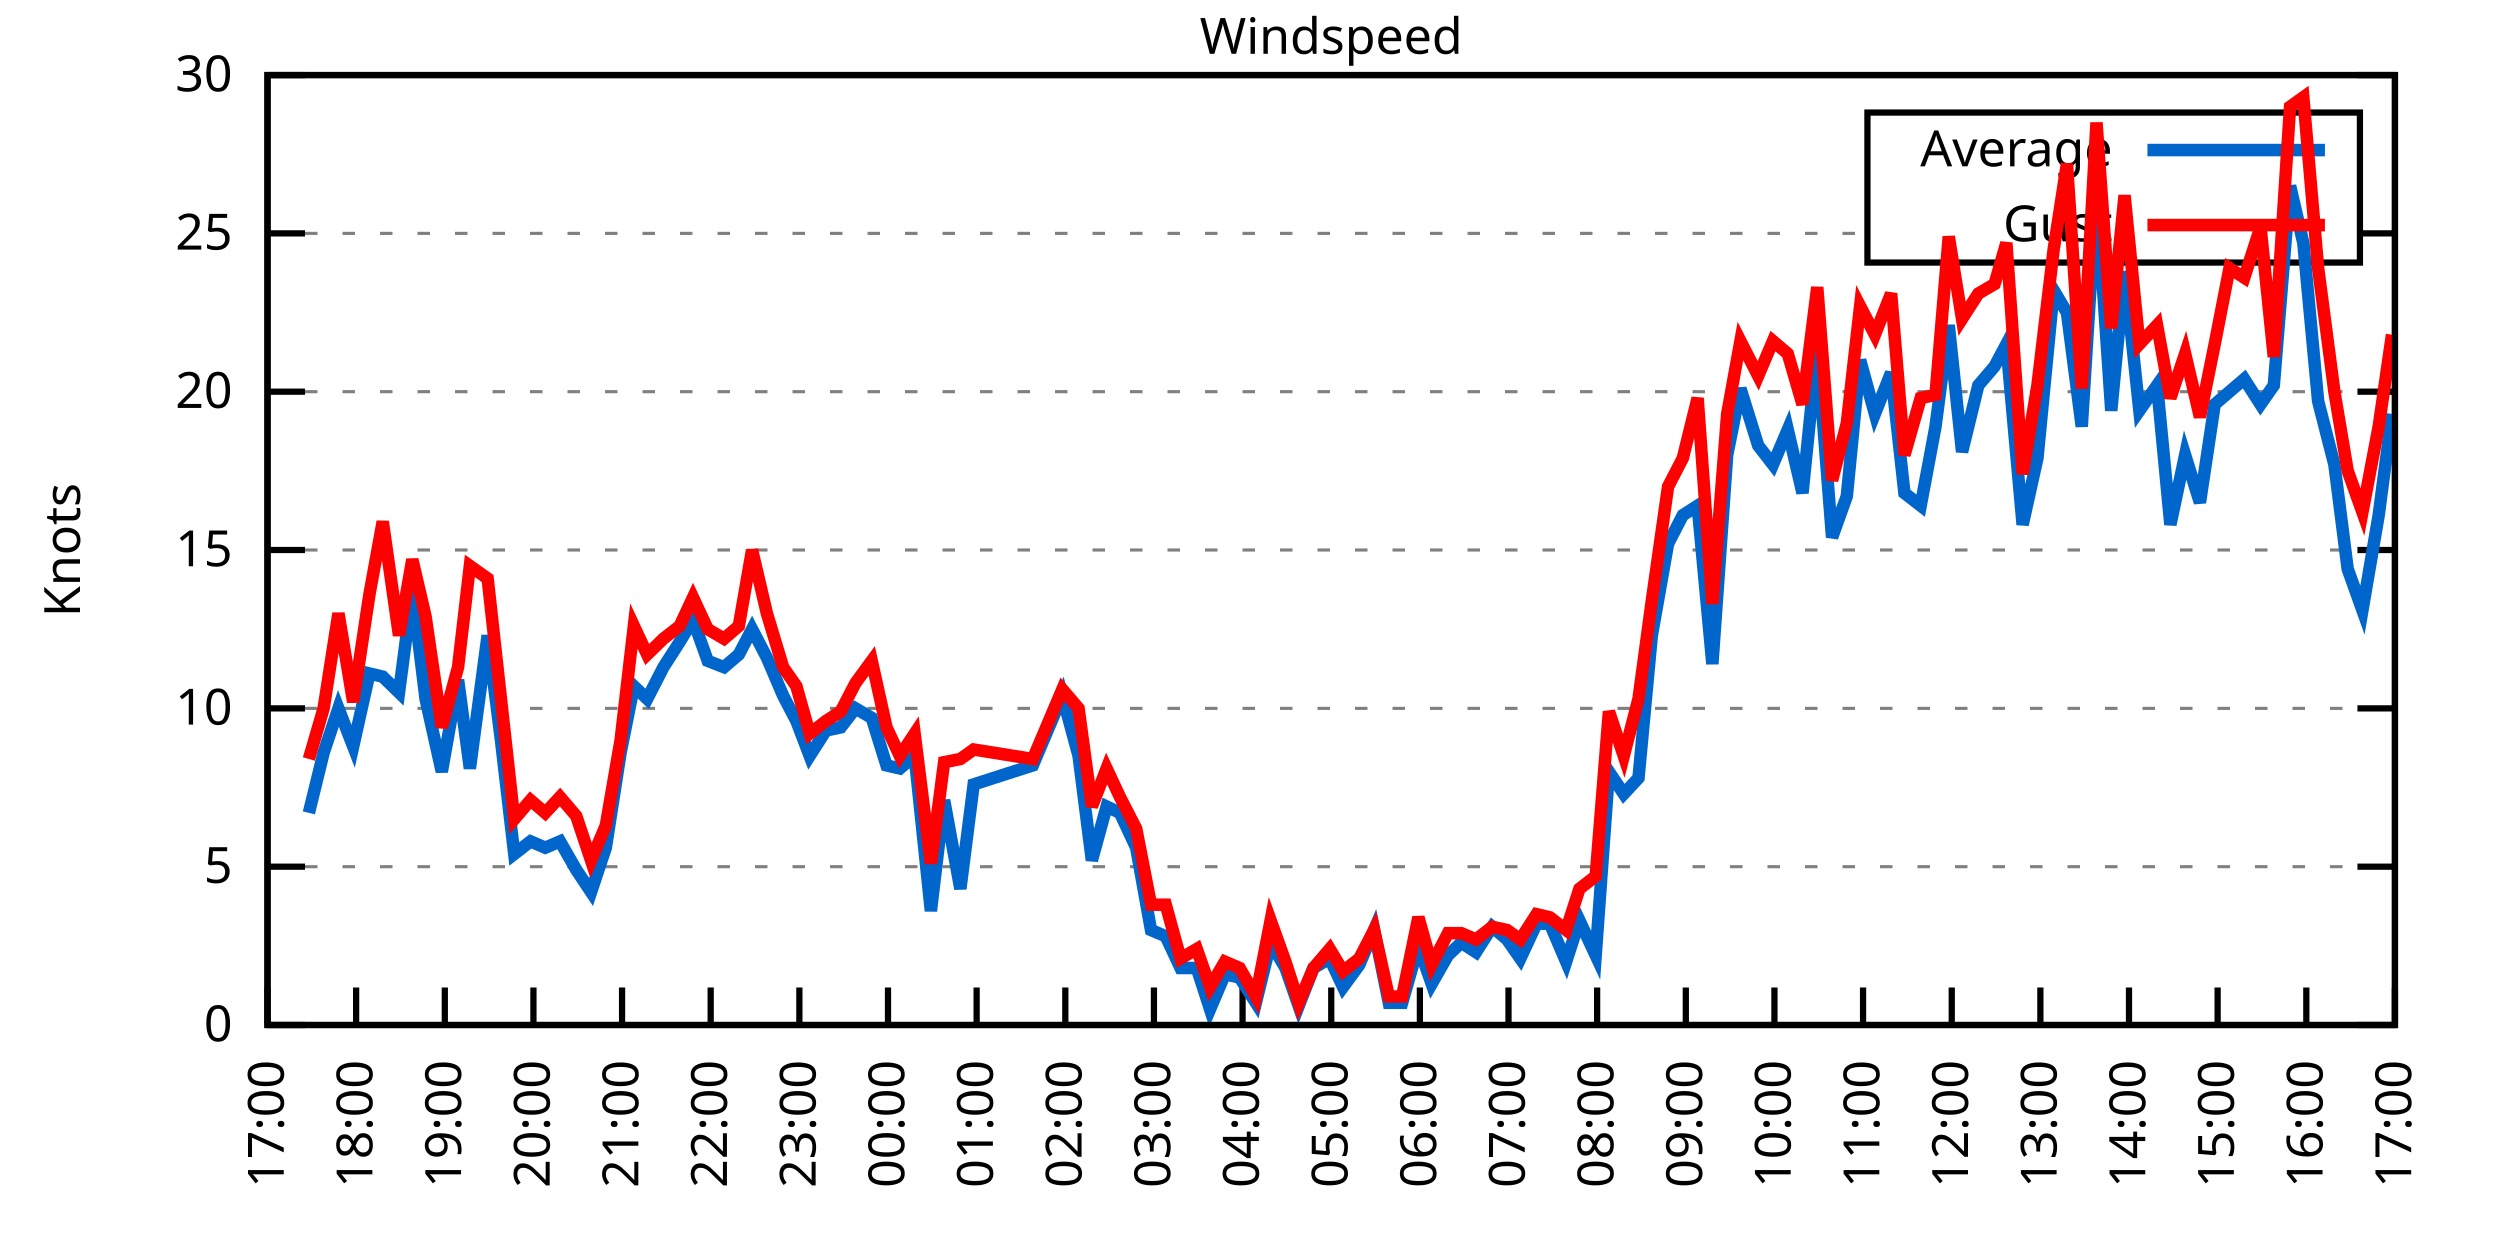
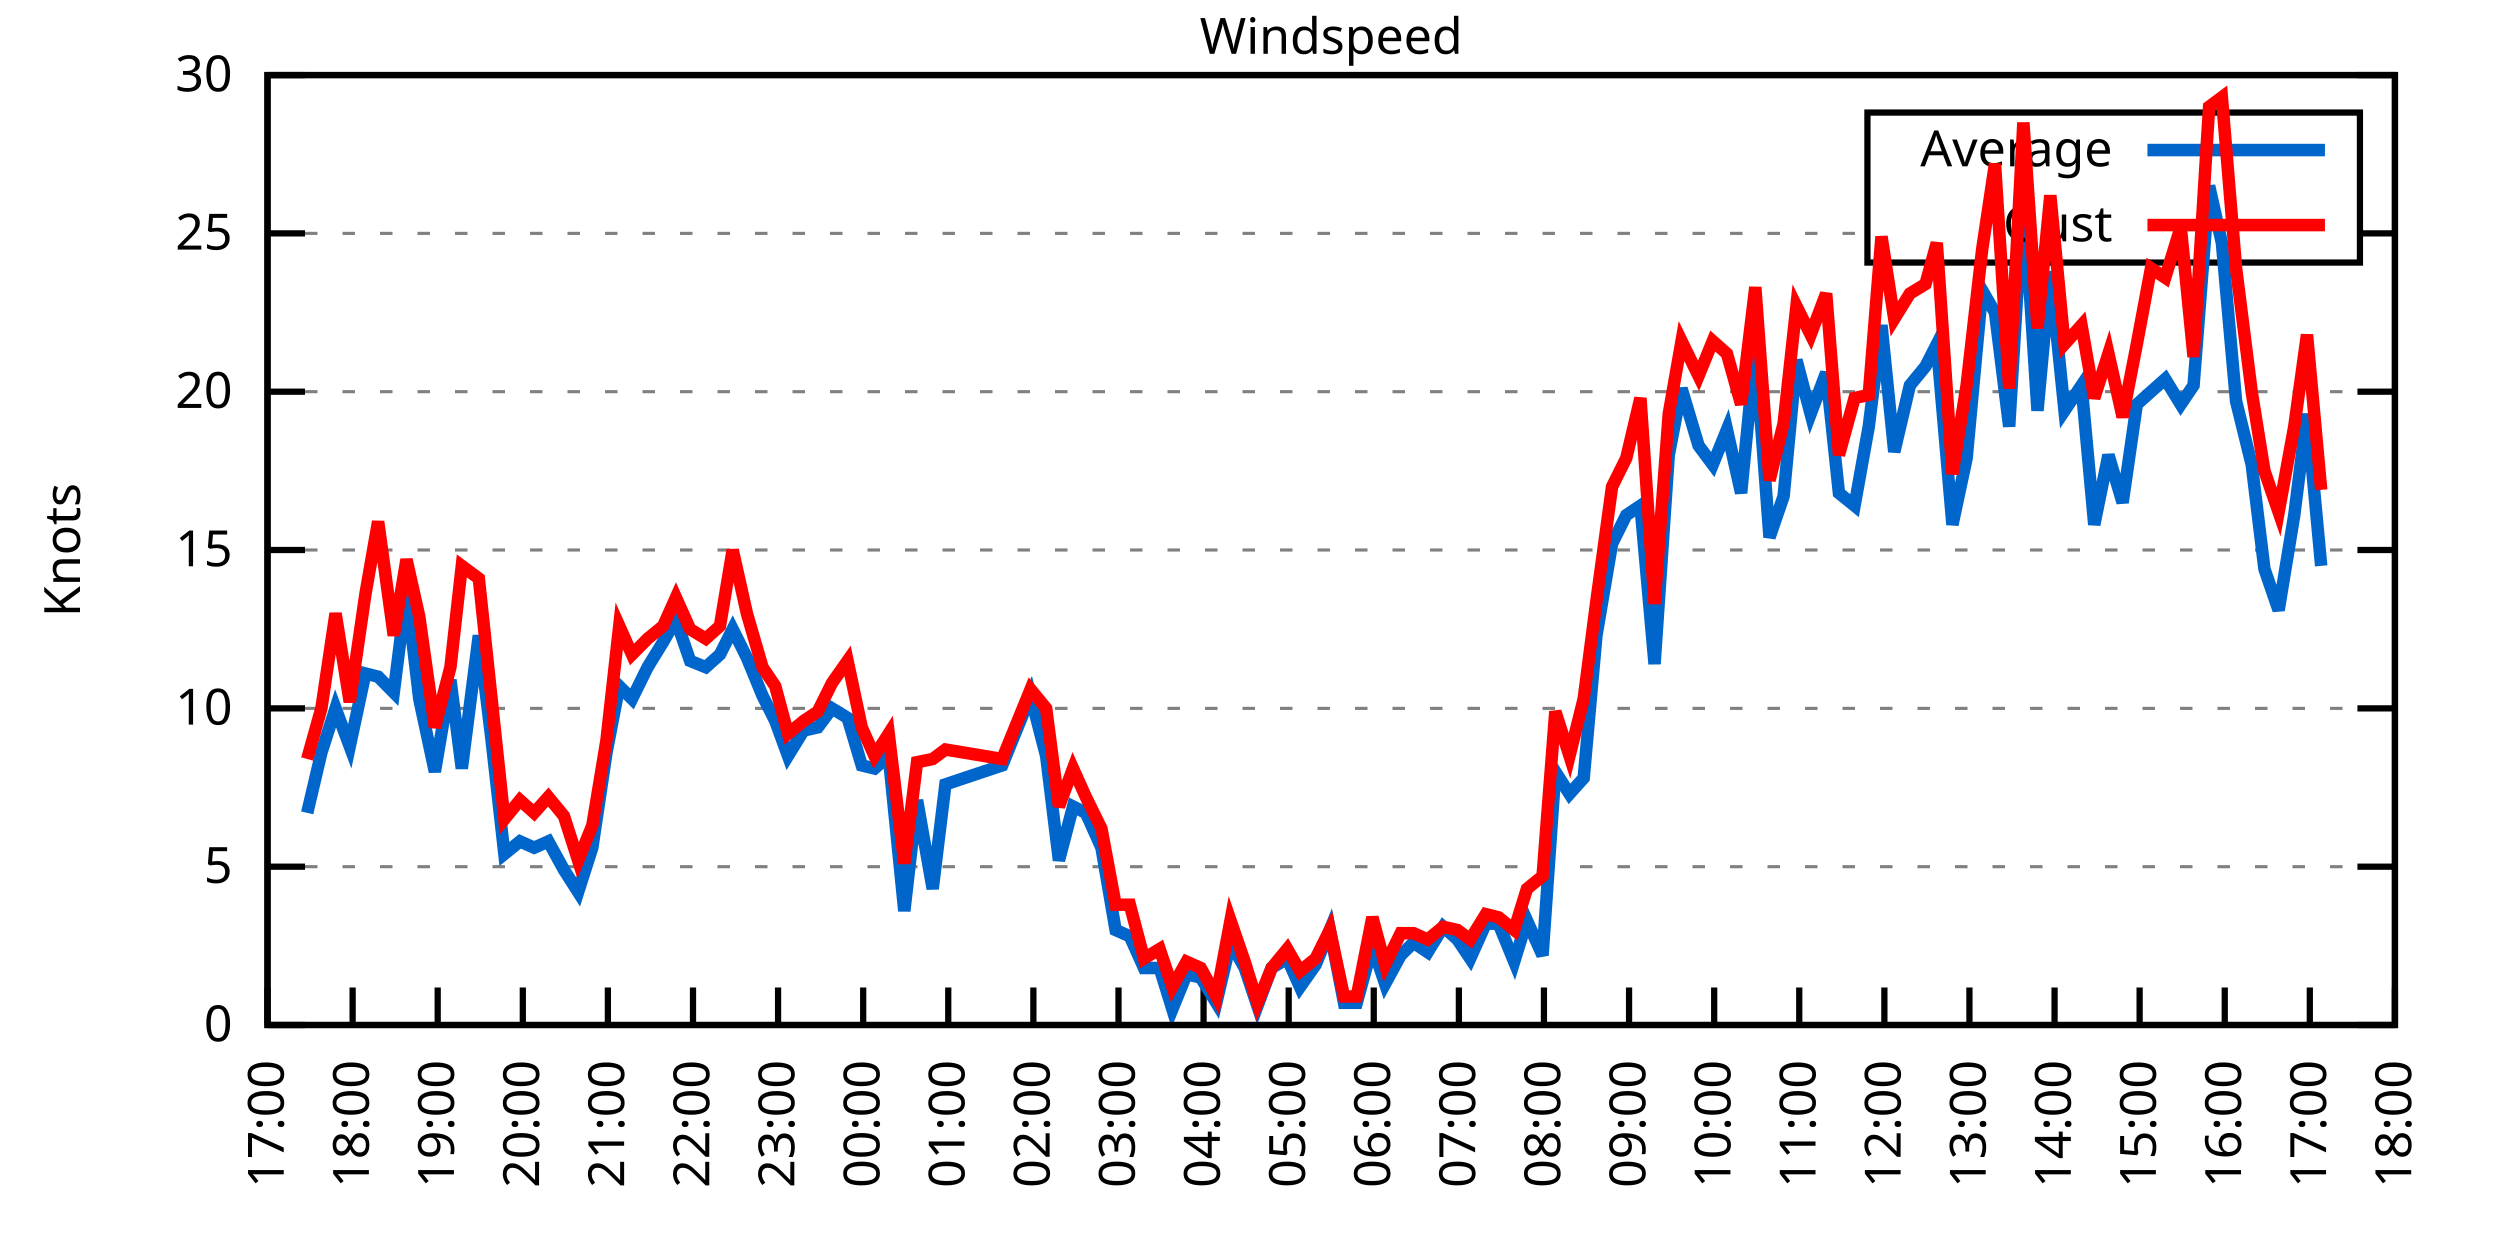
<svg xmlns="http://www.w3.org/2000/svg" xmlns:xlink="http://www.w3.org/1999/xlink" width="400" height="200" viewBox="0 0 400 200">
  <g id="gnuplot_canvas">
    <rect x="0" y="0" width="400" height="200" fill="none" />
    <defs>
      <circle id="gpDot" r="0.5" stroke-width="0.5" stroke="currentColor" />
      <path id="gpPt0" stroke-width="0.333" stroke="currentColor" d="M-1,0 h2 M0,-1 v2" />
      <path id="gpPt1" stroke-width="0.333" stroke="currentColor" d="M-1,-1 L1,1 M1,-1 L-1,1" />
      <path id="gpPt2" stroke-width="0.333" stroke="currentColor" d="M-1,0 L1,0 M0,-1 L0,1 M-1,-1 L1,1 M-1,1 L1,-1" />
      <rect id="gpPt3" stroke-width="0.333" stroke="currentColor" x="-1" y="-1" width="2" height="2" />
      <rect id="gpPt4" stroke-width="0.333" stroke="currentColor" fill="currentColor" x="-1" y="-1" width="2" height="2" />
      <circle id="gpPt5" stroke-width="0.333" stroke="currentColor" cx="0" cy="0" r="1" />
      <use xlink:href="#gpPt5" id="gpPt6" fill="currentColor" stroke="none" />
      <path id="gpPt7" stroke-width="0.333" stroke="currentColor" d="M0,-1.33 L-1.33,0.67 L1.33,0.67 z" />
      <use xlink:href="#gpPt7" id="gpPt8" fill="currentColor" stroke="none" />
      <use xlink:href="#gpPt7" id="gpPt9" stroke="currentColor" transform="rotate(180)" />
      <use xlink:href="#gpPt9" id="gpPt10" fill="currentColor" stroke="none" />
      <use xlink:href="#gpPt3" id="gpPt11" stroke="currentColor" transform="rotate(45)" />
      <use xlink:href="#gpPt11" id="gpPt12" fill="currentColor" stroke="none" />
      <path id="gpPt13" stroke-width="0.333" stroke="currentColor" d="M0,1.330 L1.265,0.411 L0.782,-1.067 L-0.782,-1.076 L-1.265,0.411 z" />
      <use xlink:href="#gpPt13" id="gpPt14" fill="currentColor" stroke="none" />
      <filter id="textbox" filterUnits="objectBoundingBox" x="0" y="0" height="1" width="1">
        <feFlood flood-color="white" flood-opacity="1" result="bgnd" />
        <feComposite in="SourceGraphic" in2="bgnd" operator="atop" />
      </filter>
      <filter id="greybox" filterUnits="objectBoundingBox" x="0" y="0" height="1" width="1">
        <feFlood flood-color="lightgrey" flood-opacity="1" result="grey" />
        <feComposite in="SourceGraphic" in2="grey" operator="atop" />
      </filter>
    </defs>
    <g fill="none" color="white" stroke="currentColor" stroke-width="1.00" stroke-linecap="butt" stroke-linejoin="miter">
</g>
    <g fill="none" color="black" stroke="currentColor" stroke-width="1.00" stroke-linecap="butt" stroke-linejoin="miter">
      <g stroke="none" shape-rendering="crispEdges">
        <polygon fill="rgb(255, 255, 255)" points="42.80,164.00 383.18,164.00 383.18,12.02 42.80,12.02 " />
      </g>
    </g>
    <g fill="none" color="black" stroke="currentColor" stroke-width="1.00" stroke-linecap="butt" stroke-linejoin="miter">
</g>
    <g fill="none" color="black" stroke="black" stroke-width="0.50" stroke-linecap="butt" stroke-linejoin="miter">
</g>
    <g fill="none" color="gray" stroke="currentColor" stroke-width="0.50" stroke-linecap="butt" stroke-linejoin="miter">
      <path stroke="gray" stroke-dasharray="2,4" class="gridline" d="M42.80,164.00 L383.19,164.00  " />
    </g>
    <g fill="none" color="gray" stroke="gray" stroke-width="1.00" stroke-linecap="butt" stroke-linejoin="miter">
</g>
    <g fill="none" color="black" stroke="currentColor" stroke-width="1.00" stroke-linecap="butt" stroke-linejoin="miter">
      <path stroke="black" d="M42.80,164.00 L48.80,164.00 M383.19,164.00 L377.19,164.00  " />
      <g transform="translate(37.20,166.60)" stroke="none" fill="black" font-family="Sans" font-size="8.00" text-anchor="end">
        <text>
          <tspan font-family="Sans"> 0</tspan>
        </text>
      </g>
    </g>
    <g fill="none" color="black" stroke="currentColor" stroke-width="1.00" stroke-linecap="butt" stroke-linejoin="miter">
</g>
    <g fill="none" color="black" stroke="black" stroke-width="0.50" stroke-linecap="butt" stroke-linejoin="miter">
</g>
    <g fill="none" color="gray" stroke="currentColor" stroke-width="0.50" stroke-linecap="butt" stroke-linejoin="miter">
      <path stroke="gray" stroke-dasharray="2,4" class="gridline" d="M42.80,138.67 L383.19,138.67  " />
    </g>
    <g fill="none" color="gray" stroke="gray" stroke-width="1.00" stroke-linecap="butt" stroke-linejoin="miter">
</g>
    <g fill="none" color="black" stroke="currentColor" stroke-width="1.00" stroke-linecap="butt" stroke-linejoin="miter">
      <path stroke="black" d="M42.80,138.67 L48.80,138.67 M383.19,138.67 L377.19,138.67  " />
      <g transform="translate(37.20,141.27)" stroke="none" fill="black" font-family="Sans" font-size="8.00" text-anchor="end">
        <text>
          <tspan font-family="Sans"> 5</tspan>
        </text>
      </g>
    </g>
    <g fill="none" color="black" stroke="currentColor" stroke-width="1.00" stroke-linecap="butt" stroke-linejoin="miter">
</g>
    <g fill="none" color="black" stroke="black" stroke-width="0.50" stroke-linecap="butt" stroke-linejoin="miter">
</g>
    <g fill="none" color="gray" stroke="currentColor" stroke-width="0.50" stroke-linecap="butt" stroke-linejoin="miter">
      <path stroke="gray" stroke-dasharray="2,4" class="gridline" d="M42.80,113.34 L383.19,113.34  " />
    </g>
    <g fill="none" color="gray" stroke="gray" stroke-width="1.00" stroke-linecap="butt" stroke-linejoin="miter">
</g>
    <g fill="none" color="black" stroke="currentColor" stroke-width="1.00" stroke-linecap="butt" stroke-linejoin="miter">
      <path stroke="black" d="M42.80,113.34 L48.80,113.34 M383.19,113.34 L377.19,113.34  " />
      <g transform="translate(37.20,115.94)" stroke="none" fill="black" font-family="Sans" font-size="8.00" text-anchor="end">
        <text>
          <tspan font-family="Sans"> 10</tspan>
        </text>
      </g>
    </g>
    <g fill="none" color="black" stroke="currentColor" stroke-width="1.00" stroke-linecap="butt" stroke-linejoin="miter">
</g>
    <g fill="none" color="black" stroke="black" stroke-width="0.50" stroke-linecap="butt" stroke-linejoin="miter">
</g>
    <g fill="none" color="gray" stroke="currentColor" stroke-width="0.50" stroke-linecap="butt" stroke-linejoin="miter">
      <path stroke="gray" stroke-dasharray="2,4" class="gridline" d="M42.80,88.00 L383.19,88.00  " />
    </g>
    <g fill="none" color="gray" stroke="gray" stroke-width="1.00" stroke-linecap="butt" stroke-linejoin="miter">
</g>
    <g fill="none" color="black" stroke="currentColor" stroke-width="1.00" stroke-linecap="butt" stroke-linejoin="miter">
      <path stroke="black" d="M42.80,88.00 L48.80,88.00 M383.19,88.00 L377.19,88.00  " />
      <g transform="translate(37.20,90.60)" stroke="none" fill="black" font-family="Sans" font-size="8.00" text-anchor="end">
        <text>
          <tspan font-family="Sans"> 15</tspan>
        </text>
      </g>
    </g>
    <g fill="none" color="black" stroke="currentColor" stroke-width="1.00" stroke-linecap="butt" stroke-linejoin="miter">
</g>
    <g fill="none" color="black" stroke="black" stroke-width="0.50" stroke-linecap="butt" stroke-linejoin="miter">
</g>
    <g fill="none" color="gray" stroke="currentColor" stroke-width="0.50" stroke-linecap="butt" stroke-linejoin="miter">
      <path stroke="gray" stroke-dasharray="2,4" class="gridline" d="M42.80,62.67 L383.19,62.67  " />
    </g>
    <g fill="none" color="gray" stroke="gray" stroke-width="1.00" stroke-linecap="butt" stroke-linejoin="miter">
</g>
    <g fill="none" color="black" stroke="currentColor" stroke-width="1.00" stroke-linecap="butt" stroke-linejoin="miter">
      <path stroke="black" d="M42.80,62.67 L48.80,62.67 M383.19,62.67 L377.19,62.67  " />
      <g transform="translate(37.20,65.27)" stroke="none" fill="black" font-family="Sans" font-size="8.00" text-anchor="end">
        <text>
          <tspan font-family="Sans"> 20</tspan>
        </text>
      </g>
    </g>
    <g fill="none" color="black" stroke="currentColor" stroke-width="1.00" stroke-linecap="butt" stroke-linejoin="miter">
</g>
    <g fill="none" color="black" stroke="black" stroke-width="0.50" stroke-linecap="butt" stroke-linejoin="miter">
</g>
    <g fill="none" color="gray" stroke="currentColor" stroke-width="0.50" stroke-linecap="butt" stroke-linejoin="miter">
      <path stroke="gray" stroke-dasharray="2,4" class="gridline" d="M42.80,37.34 L298.79,37.34 M377.59,37.34 L383.19,37.34  " />
    </g>
    <g fill="none" color="gray" stroke="gray" stroke-width="1.00" stroke-linecap="butt" stroke-linejoin="miter">
</g>
    <g fill="none" color="black" stroke="currentColor" stroke-width="1.00" stroke-linecap="butt" stroke-linejoin="miter">
      <path stroke="black" d="M42.80,37.34 L48.80,37.34 M383.19,37.34 L377.19,37.34  " />
      <g transform="translate(37.20,39.94)" stroke="none" fill="black" font-family="Sans" font-size="8.00" text-anchor="end">
        <text>
          <tspan font-family="Sans"> 25</tspan>
        </text>
      </g>
    </g>
    <g fill="none" color="black" stroke="currentColor" stroke-width="1.00" stroke-linecap="butt" stroke-linejoin="miter">
</g>
    <g fill="none" color="black" stroke="black" stroke-width="0.50" stroke-linecap="butt" stroke-linejoin="miter">
</g>
    <g fill="none" color="gray" stroke="currentColor" stroke-width="0.50" stroke-linecap="butt" stroke-linejoin="miter">
      <path stroke="gray" stroke-dasharray="2,4" class="gridline" d="M42.80,12.01 L383.19,12.01  " />
    </g>
    <g fill="none" color="gray" stroke="gray" stroke-width="1.00" stroke-linecap="butt" stroke-linejoin="miter">
</g>
    <g fill="none" color="black" stroke="currentColor" stroke-width="1.00" stroke-linecap="butt" stroke-linejoin="miter">
      <path stroke="black" d="M42.80,12.01 L48.80,12.01 M383.19,12.01 L377.19,12.01  " />
      <g transform="translate(37.20,14.61)" stroke="none" fill="black" font-family="Sans" font-size="8.00" text-anchor="end">
        <text>
          <tspan font-family="Sans"> 30</tspan>
        </text>
      </g>
    </g>
    <g fill="none" color="black" stroke="currentColor" stroke-width="1.00" stroke-linecap="butt" stroke-linejoin="miter">
      <path stroke="black" d="M42.80,164.00 L42.80,158.00  " />
      <g transform="translate(45.40,169.60) rotate(270.00)" stroke="none" fill="black" font-family="Sans" font-size="8.00" text-anchor="end">
        <text>
          <tspan font-family="Sans">17:00</tspan>
        </text>
      </g>
    </g>
    <g fill="none" color="black" stroke="currentColor" stroke-width="1.00" stroke-linecap="butt" stroke-linejoin="miter">
-       <path stroke="black" d="M56.98,164.00 L56.98,158.00  " />
-       <g transform="translate(59.58,169.60) rotate(270.00)" stroke="none" fill="black" font-family="Sans" font-size="8.00" text-anchor="end">
+       <path stroke="black" d="M56.42,164.00 L56.42,158.00  " />
+       <g transform="translate(59.02,169.60) rotate(270.00)" stroke="none" fill="black" font-family="Sans" font-size="8.00" text-anchor="end">
        <text>
          <tspan font-family="Sans">18:00</tspan>
        </text>
      </g>
    </g>
    <g fill="none" color="black" stroke="currentColor" stroke-width="1.00" stroke-linecap="butt" stroke-linejoin="miter">
-       <path stroke="black" d="M71.17,164.00 L71.17,158.00  " />
-       <g transform="translate(73.77,169.60) rotate(270.00)" stroke="none" fill="black" font-family="Sans" font-size="8.00" text-anchor="end">
+       <path stroke="black" d="M70.03,164.00 L70.03,158.00  " />
+       <g transform="translate(72.63,169.60) rotate(270.00)" stroke="none" fill="black" font-family="Sans" font-size="8.00" text-anchor="end">
        <text>
          <tspan font-family="Sans">19:00</tspan>
        </text>
      </g>
    </g>
    <g fill="none" color="black" stroke="currentColor" stroke-width="1.00" stroke-linecap="butt" stroke-linejoin="miter">
-       <path stroke="black" d="M85.35,164.00 L85.35,158.00  " />
-       <g transform="translate(87.95,169.60) rotate(270.00)" stroke="none" fill="black" font-family="Sans" font-size="8.00" text-anchor="end">
+       <path stroke="black" d="M83.65,164.00 L83.65,158.00  " />
+       <g transform="translate(86.25,169.60) rotate(270.00)" stroke="none" fill="black" font-family="Sans" font-size="8.00" text-anchor="end">
        <text>
          <tspan font-family="Sans">20:00</tspan>
        </text>
      </g>
    </g>
    <g fill="none" color="black" stroke="currentColor" stroke-width="1.00" stroke-linecap="butt" stroke-linejoin="miter">
-       <path stroke="black" d="M99.53,164.00 L99.53,158.00  " />
-       <g transform="translate(102.13,169.60) rotate(270.00)" stroke="none" fill="black" font-family="Sans" font-size="8.00" text-anchor="end">
+       <path stroke="black" d="M97.26,164.00 L97.26,158.00  " />
+       <g transform="translate(99.86,169.60) rotate(270.00)" stroke="none" fill="black" font-family="Sans" font-size="8.00" text-anchor="end">
        <text>
          <tspan font-family="Sans">21:00</tspan>
        </text>
      </g>
    </g>
    <g fill="none" color="black" stroke="currentColor" stroke-width="1.00" stroke-linecap="butt" stroke-linejoin="miter">
-       <path stroke="black" d="M113.71,164.00 L113.71,158.00  " />
-       <g transform="translate(116.31,169.60) rotate(270.00)" stroke="none" fill="black" font-family="Sans" font-size="8.00" text-anchor="end">
+       <path stroke="black" d="M110.88,164.00 L110.88,158.00  " />
+       <g transform="translate(113.48,169.60) rotate(270.00)" stroke="none" fill="black" font-family="Sans" font-size="8.00" text-anchor="end">
        <text>
          <tspan font-family="Sans">22:00</tspan>
        </text>
      </g>
    </g>
    <g fill="none" color="black" stroke="currentColor" stroke-width="1.00" stroke-linecap="butt" stroke-linejoin="miter">
-       <path stroke="black" d="M127.90,164.00 L127.90,158.00  " />
-       <g transform="translate(130.50,169.60) rotate(270.00)" stroke="none" fill="black" font-family="Sans" font-size="8.00" text-anchor="end">
+       <path stroke="black" d="M124.49,164.00 L124.49,158.00  " />
+       <g transform="translate(127.09,169.60) rotate(270.00)" stroke="none" fill="black" font-family="Sans" font-size="8.00" text-anchor="end">
        <text>
          <tspan font-family="Sans">23:00</tspan>
        </text>
      </g>
    </g>
    <g fill="none" color="black" stroke="currentColor" stroke-width="1.00" stroke-linecap="butt" stroke-linejoin="miter">
-       <path stroke="black" d="M142.08,164.00 L142.08,158.00  " />
-       <g transform="translate(144.68,169.60) rotate(270.00)" stroke="none" fill="black" font-family="Sans" font-size="8.00" text-anchor="end">
+       <path stroke="black" d="M138.11,164.00 L138.11,158.00  " />
+       <g transform="translate(140.71,169.60) rotate(270.00)" stroke="none" fill="black" font-family="Sans" font-size="8.00" text-anchor="end">
        <text>
          <tspan font-family="Sans">00:00</tspan>
        </text>
      </g>
    </g>
    <g fill="none" color="black" stroke="currentColor" stroke-width="1.00" stroke-linecap="butt" stroke-linejoin="miter">
-       <path stroke="black" d="M156.26,164.00 L156.26,158.00  " />
-       <g transform="translate(158.86,169.60) rotate(270.00)" stroke="none" fill="black" font-family="Sans" font-size="8.00" text-anchor="end">
+       <path stroke="black" d="M151.72,164.00 L151.72,158.00  " />
+       <g transform="translate(154.32,169.60) rotate(270.00)" stroke="none" fill="black" font-family="Sans" font-size="8.00" text-anchor="end">
        <text>
          <tspan font-family="Sans">01:00</tspan>
        </text>
      </g>
    </g>
    <g fill="none" color="black" stroke="currentColor" stroke-width="1.00" stroke-linecap="butt" stroke-linejoin="miter">
-       <path stroke="black" d="M170.45,164.00 L170.45,158.00  " />
-       <g transform="translate(173.05,169.60) rotate(270.00)" stroke="none" fill="black" font-family="Sans" font-size="8.00" text-anchor="end">
+       <path stroke="black" d="M165.34,164.00 L165.34,158.00  " />
+       <g transform="translate(167.94,169.60) rotate(270.00)" stroke="none" fill="black" font-family="Sans" font-size="8.00" text-anchor="end">
        <text>
          <tspan font-family="Sans">02:00</tspan>
        </text>
      </g>
    </g>
    <g fill="none" color="black" stroke="currentColor" stroke-width="1.00" stroke-linecap="butt" stroke-linejoin="miter">
-       <path stroke="black" d="M184.63,164.00 L184.63,158.00  " />
-       <g transform="translate(187.23,169.60) rotate(270.00)" stroke="none" fill="black" font-family="Sans" font-size="8.00" text-anchor="end">
+       <path stroke="black" d="M178.96,164.00 L178.96,158.00  " />
+       <g transform="translate(181.56,169.60) rotate(270.00)" stroke="none" fill="black" font-family="Sans" font-size="8.00" text-anchor="end">
        <text>
          <tspan font-family="Sans">03:00</tspan>
        </text>
      </g>
    </g>
    <g fill="none" color="black" stroke="currentColor" stroke-width="1.00" stroke-linecap="butt" stroke-linejoin="miter">
-       <path stroke="black" d="M198.81,164.00 L198.81,158.00  " />
-       <g transform="translate(201.41,169.60) rotate(270.00)" stroke="none" fill="black" font-family="Sans" font-size="8.00" text-anchor="end">
+       <path stroke="black" d="M192.57,164.00 L192.57,158.00  " />
+       <g transform="translate(195.17,169.60) rotate(270.00)" stroke="none" fill="black" font-family="Sans" font-size="8.00" text-anchor="end">
        <text>
          <tspan font-family="Sans">04:00</tspan>
        </text>
      </g>
    </g>
    <g fill="none" color="black" stroke="currentColor" stroke-width="1.00" stroke-linecap="butt" stroke-linejoin="miter">
-       <path stroke="black" d="M213.00,164.00 L213.00,158.00  " />
-       <g transform="translate(215.60,169.60) rotate(270.00)" stroke="none" fill="black" font-family="Sans" font-size="8.00" text-anchor="end">
+       <path stroke="black" d="M206.19,164.00 L206.19,158.00  " />
+       <g transform="translate(208.79,169.60) rotate(270.00)" stroke="none" fill="black" font-family="Sans" font-size="8.00" text-anchor="end">
        <text>
          <tspan font-family="Sans">05:00</tspan>
        </text>
      </g>
    </g>
    <g fill="none" color="black" stroke="currentColor" stroke-width="1.00" stroke-linecap="butt" stroke-linejoin="miter">
-       <path stroke="black" d="M227.18,164.00 L227.18,158.00  " />
-       <g transform="translate(229.78,169.60) rotate(270.00)" stroke="none" fill="black" font-family="Sans" font-size="8.00" text-anchor="end">
+       <path stroke="black" d="M219.80,164.00 L219.80,158.00  " />
+       <g transform="translate(222.40,169.60) rotate(270.00)" stroke="none" fill="black" font-family="Sans" font-size="8.00" text-anchor="end">
        <text>
          <tspan font-family="Sans">06:00</tspan>
        </text>
      </g>
    </g>
    <g fill="none" color="black" stroke="currentColor" stroke-width="1.00" stroke-linecap="butt" stroke-linejoin="miter">
-       <path stroke="black" d="M241.36,164.00 L241.36,158.00  " />
-       <g transform="translate(243.96,169.60) rotate(270.00)" stroke="none" fill="black" font-family="Sans" font-size="8.00" text-anchor="end">
+       <path stroke="black" d="M233.42,164.00 L233.42,158.00  " />
+       <g transform="translate(236.02,169.60) rotate(270.00)" stroke="none" fill="black" font-family="Sans" font-size="8.00" text-anchor="end">
        <text>
          <tspan font-family="Sans">07:00</tspan>
        </text>
      </g>
    </g>
    <g fill="none" color="black" stroke="currentColor" stroke-width="1.00" stroke-linecap="butt" stroke-linejoin="miter">
-       <path stroke="black" d="M255.54,164.00 L255.54,158.00  " />
-       <g transform="translate(258.14,169.60) rotate(270.00)" stroke="none" fill="black" font-family="Sans" font-size="8.00" text-anchor="end">
+       <path stroke="black" d="M247.03,164.00 L247.03,158.00  " />
+       <g transform="translate(249.63,169.60) rotate(270.00)" stroke="none" fill="black" font-family="Sans" font-size="8.00" text-anchor="end">
        <text>
          <tspan font-family="Sans">08:00</tspan>
        </text>
      </g>
    </g>
    <g fill="none" color="black" stroke="currentColor" stroke-width="1.00" stroke-linecap="butt" stroke-linejoin="miter">
-       <path stroke="black" d="M269.73,164.00 L269.73,158.00  " />
-       <g transform="translate(272.33,169.60) rotate(270.00)" stroke="none" fill="black" font-family="Sans" font-size="8.00" text-anchor="end">
+       <path stroke="black" d="M260.65,164.00 L260.65,158.00  " />
+       <g transform="translate(263.25,169.60) rotate(270.00)" stroke="none" fill="black" font-family="Sans" font-size="8.00" text-anchor="end">
        <text>
          <tspan font-family="Sans">09:00</tspan>
        </text>
      </g>
    </g>
    <g fill="none" color="black" stroke="currentColor" stroke-width="1.00" stroke-linecap="butt" stroke-linejoin="miter">
-       <path stroke="black" d="M283.91,164.00 L283.91,158.00  " />
-       <g transform="translate(286.51,169.60) rotate(270.00)" stroke="none" fill="black" font-family="Sans" font-size="8.00" text-anchor="end">
+       <path stroke="black" d="M274.27,164.00 L274.27,158.00  " />
+       <g transform="translate(276.87,169.60) rotate(270.00)" stroke="none" fill="black" font-family="Sans" font-size="8.00" text-anchor="end">
        <text>
          <tspan font-family="Sans">10:00</tspan>
        </text>
      </g>
    </g>
    <g fill="none" color="black" stroke="currentColor" stroke-width="1.00" stroke-linecap="butt" stroke-linejoin="miter">
-       <path stroke="black" d="M298.09,164.00 L298.09,158.00  " />
-       <g transform="translate(300.69,169.60) rotate(270.00)" stroke="none" fill="black" font-family="Sans" font-size="8.00" text-anchor="end">
+       <path stroke="black" d="M287.88,164.00 L287.88,158.00  " />
+       <g transform="translate(290.48,169.60) rotate(270.00)" stroke="none" fill="black" font-family="Sans" font-size="8.00" text-anchor="end">
        <text>
          <tspan font-family="Sans">11:00</tspan>
        </text>
      </g>
    </g>
    <g fill="none" color="black" stroke="currentColor" stroke-width="1.00" stroke-linecap="butt" stroke-linejoin="miter">
-       <path stroke="black" d="M312.28,164.00 L312.28,158.00  " />
-       <g transform="translate(314.88,169.60) rotate(270.00)" stroke="none" fill="black" font-family="Sans" font-size="8.00" text-anchor="end">
+       <path stroke="black" d="M301.50,164.00 L301.50,158.00  " />
+       <g transform="translate(304.10,169.60) rotate(270.00)" stroke="none" fill="black" font-family="Sans" font-size="8.00" text-anchor="end">
        <text>
          <tspan font-family="Sans">12:00</tspan>
        </text>
      </g>
    </g>
    <g fill="none" color="black" stroke="currentColor" stroke-width="1.00" stroke-linecap="butt" stroke-linejoin="miter">
-       <path stroke="black" d="M326.46,164.00 L326.46,158.00  " />
-       <g transform="translate(329.06,169.60) rotate(270.00)" stroke="none" fill="black" font-family="Sans" font-size="8.00" text-anchor="end">
+       <path stroke="black" d="M315.11,164.00 L315.11,158.00  " />
+       <g transform="translate(317.71,169.60) rotate(270.00)" stroke="none" fill="black" font-family="Sans" font-size="8.00" text-anchor="end">
        <text>
          <tspan font-family="Sans">13:00</tspan>
        </text>
      </g>
    </g>
    <g fill="none" color="black" stroke="currentColor" stroke-width="1.00" stroke-linecap="butt" stroke-linejoin="miter">
-       <path stroke="black" d="M340.64,164.00 L340.64,158.00  " />
-       <g transform="translate(343.24,169.60) rotate(270.00)" stroke="none" fill="black" font-family="Sans" font-size="8.00" text-anchor="end">
+       <path stroke="black" d="M328.73,164.00 L328.73,158.00  " />
+       <g transform="translate(331.33,169.60) rotate(270.00)" stroke="none" fill="black" font-family="Sans" font-size="8.00" text-anchor="end">
        <text>
          <tspan font-family="Sans">14:00</tspan>
        </text>
      </g>
    </g>
    <g fill="none" color="black" stroke="currentColor" stroke-width="1.00" stroke-linecap="butt" stroke-linejoin="miter">
-       <path stroke="black" d="M354.82,164.00 L354.82,158.00  " />
-       <g transform="translate(357.42,169.60) rotate(270.00)" stroke="none" fill="black" font-family="Sans" font-size="8.00" text-anchor="end">
+       <path stroke="black" d="M342.34,164.00 L342.34,158.00  " />
+       <g transform="translate(344.94,169.60) rotate(270.00)" stroke="none" fill="black" font-family="Sans" font-size="8.00" text-anchor="end">
        <text>
          <tspan font-family="Sans">15:00</tspan>
        </text>
      </g>
    </g>
    <g fill="none" color="black" stroke="currentColor" stroke-width="1.00" stroke-linecap="butt" stroke-linejoin="miter">
-       <path stroke="black" d="M369.01,164.00 L369.01,158.00  " />
-       <g transform="translate(371.61,169.60) rotate(270.00)" stroke="none" fill="black" font-family="Sans" font-size="8.00" text-anchor="end">
+       <path stroke="black" d="M355.96,164.00 L355.96,158.00  " />
+       <g transform="translate(358.56,169.60) rotate(270.00)" stroke="none" fill="black" font-family="Sans" font-size="8.00" text-anchor="end">
        <text>
          <tspan font-family="Sans">16:00</tspan>
+         </text>
+       </g>
+     </g>
+     <g fill="none" color="black" stroke="currentColor" stroke-width="1.00" stroke-linecap="butt" stroke-linejoin="miter">
+       <path stroke="black" d="M369.57,164.00 L369.57,158.00  " />
+       <g transform="translate(372.17,169.60) rotate(270.00)" stroke="none" fill="black" font-family="Sans" font-size="8.00" text-anchor="end">
+         <text>
+           <tspan font-family="Sans">17:00</tspan>
        </text>
      </g>
    </g>
    <g fill="none" color="black" stroke="currentColor" stroke-width="1.00" stroke-linecap="butt" stroke-linejoin="miter">
      <path stroke="black" d="M383.19,164.00 L383.19,158.00  " />
      <g transform="translate(385.79,169.60) rotate(270.00)" stroke="none" fill="black" font-family="Sans" font-size="8.00" text-anchor="end">
        <text>
-           <tspan font-family="Sans">17:00</tspan>
+           <tspan font-family="Sans">18:00</tspan>
        </text>
      </g>
    </g>
    <g fill="none" color="black" stroke="currentColor" stroke-width="1.00" stroke-linecap="butt" stroke-linejoin="miter">
</g>
    <g fill="none" color="black" stroke="currentColor" stroke-width="1.00" stroke-linecap="butt" stroke-linejoin="miter">
      <path stroke="black" d="M42.80,12.01 L42.80,164.00 L383.19,164.00 L383.19,12.01 L42.80,12.01 Z  " />
    </g>
    <g fill="none" color="black" stroke="currentColor" stroke-width="1.00" stroke-linecap="butt" stroke-linejoin="miter">
</g>
    <g fill="none" color="black" stroke="currentColor" stroke-width="1.00" stroke-linecap="butt" stroke-linejoin="miter">
      <path stroke="black" d="M298.79,42.01 L298.79,18.01 L377.59,18.01 L377.59,42.01 L298.79,42.01 Z  " />
    </g>
    <g id="Windspeed_plot_1">
      <g fill="none" color="white" stroke="black" stroke-width="2.00" stroke-linecap="butt" stroke-linejoin="miter">
</g>
      <g fill="none" color="black" stroke="currentColor" stroke-width="2.00" stroke-linecap="butt" stroke-linejoin="miter">
        <g transform="translate(337.99,26.61)" stroke="none" fill="black" font-family="Sans" font-size="8.00" text-anchor="end">
          <text>
            <tspan font-family="Sans">Average</tspan>
          </text>
        </g>
      </g>
      <g fill="none" color="black" stroke="currentColor" stroke-width="2.00" stroke-linecap="butt" stroke-linejoin="miter">
-         <path stroke="rgb(  0, 102, 204)" d="M343.59,24.01 L371.99,24.01 M49.42,130.06 L51.78,120.43 L54.15,113.34 L56.51,119.42 L59.11,107.76 L61.24,108.27   L63.84,110.80 L65.97,94.59 L68.09,111.82 L70.69,123.47 L73.29,108.78 L75.18,122.96 L78.02,101.68 L80.15,118.40   L82.28,136.64 L84.88,134.62 L87.24,135.63 L89.60,134.62 L92.20,139.17 L94.57,142.72 L96.93,135.63 L99.30,120.43   L101.42,109.79 L103.55,111.82 L106.15,106.75 L108.75,102.70 L110.88,99.15 L113.24,105.74 L115.84,106.75 L118.21,104.72   L120.33,100.67 L122.70,105.23 L125.30,111.31 L127.42,115.36 L129.55,120.94 L132.15,116.88 L134.52,116.38 L136.88,113.34   L139.48,114.86 L141.84,122.46 L143.97,122.96 L146.34,120.94 L148.94,145.76 L151.06,128.03 L153.66,142.21 L155.79,125.50   L165.25,122.46 L167.61,116.88 L169.97,111.31 L172.57,120.94 L174.70,137.66 L177.06,129.04 L179.19,130.06 L181.79,135.63   L184.16,148.80 L186.52,149.81 L188.88,154.88 L191.48,154.88 L193.61,161.47 L195.98,155.89 L198.34,156.40 L200.94,160.45   L203.30,150.83 L205.67,154.88 L207.79,160.96 L210.16,154.88 L212.76,153.36 L214.89,157.92 L217.49,154.37 L219.85,148.80   L222.21,160.45 L224.34,160.45 L226.94,151.33 L229.07,157.41 L231.67,152.85 L233.80,150.83 L236.16,152.35 L238.76,148.29   L241.12,150.32 L243.25,153.36 L245.85,147.79 L247.98,147.79 L250.58,153.87 L252.71,147.28 L255.31,152.85 L257.43,123.47   L259.80,127.02 L262.16,124.48 L264.29,101.68 L266.89,86.99 L269.25,82.43 L271.62,80.91 L273.98,106.24 L276.35,72.81   L278.47,62.17 L281.31,71.29 L283.67,74.33 L286.04,68.75 L288.40,78.89 L290.76,55.58 L293.13,85.98 L295.49,79.39   L297.62,57.61 L299.98,66.22 L302.58,59.63 L304.71,78.89 L307.31,80.91 L309.68,68.25 L311.80,52.03 L313.93,72.30   L316.53,61.66 L319.13,58.62 L321.02,55.07 L323.62,83.95 L325.99,73.31 L328.59,46.46 L330.71,50.01 L333.08,68.25   L335.44,30.76 L337.80,65.71 L339.93,43.42 L342.30,65.71 L345.13,61.66 L347.26,83.95 L349.62,72.81 L351.99,80.41   L354.35,64.70 L356.72,62.67 L359.08,60.65 L361.68,64.70 L363.81,61.66 L366.41,29.74 L368.53,38.86 L370.90,64.19   L373.50,74.33 L375.63,91.04 L377.99,97.63 L380.59,82.43 L382.72,66.22  " />
+         <path stroke="rgb(  0, 102, 204)" d="M343.59,24.01 L371.99,24.01 M49.15,130.06 L51.42,120.43 L53.69,113.34 L55.96,119.42 L58.46,107.76 L60.50,108.27   L63.00,110.80 L65.04,94.59 L67.08,111.82 L69.58,123.47 L72.07,108.78 L73.89,122.96 L76.61,101.68 L78.65,118.40   L80.70,136.64 L83.19,134.62 L85.46,135.63 L87.73,134.62 L90.23,139.17 L92.50,142.72 L94.77,135.63 L97.04,120.43   L99.08,109.79 L101.12,111.82 L103.62,106.75 L106.11,102.70 L108.15,99.15 L110.42,105.74 L112.92,106.75 L115.19,104.72   L117.23,100.67 L119.50,105.23 L122.00,111.31 L124.04,115.36 L126.08,120.94 L128.58,116.88 L130.85,116.38 L133.12,113.34   L135.61,114.86 L137.88,122.46 L139.92,122.96 L142.19,120.94 L144.69,145.76 L146.73,128.03 L149.23,142.21 L151.27,125.50   L160.35,122.46 L162.62,116.88 L164.89,111.31 L167.38,120.94 L169.43,137.66 L171.69,129.04 L173.74,130.06 L176.23,135.63   L178.50,148.80 L180.77,149.81 L183.04,154.88 L185.54,154.88 L187.58,161.47 L189.85,155.89 L192.12,156.40 L194.61,160.45   L196.88,150.83 L199.15,154.88 L201.19,160.96 L203.46,154.88 L205.96,153.36 L208.00,157.92 L210.50,154.37 L212.77,148.80   L215.04,160.45 L217.08,160.45 L219.58,151.33 L221.62,157.41 L224.11,152.85 L226.16,150.83 L228.43,152.35 L230.92,148.29   L233.19,150.32 L235.23,153.36 L237.73,147.79 L239.77,147.79 L242.27,153.87 L244.31,147.28 L246.81,152.85 L248.85,123.47   L251.12,127.02 L253.39,124.48 L255.43,101.68 L257.93,86.99 L260.20,82.43 L262.47,80.91 L264.73,106.24 L267.00,72.81   L269.05,62.17 L271.77,71.29 L274.04,74.33 L276.31,68.75 L278.58,78.89 L280.85,55.58 L283.12,85.98 L285.38,79.39   L287.43,57.61 L289.70,66.22 L292.19,59.63 L294.23,78.89 L296.73,80.91 L299.00,68.25 L301.04,52.03 L303.08,72.30   L305.58,61.66 L308.08,58.62 L309.89,55.07 L312.39,83.95 L314.66,73.31 L317.15,46.46 L319.20,50.01 L321.47,68.25   L323.74,30.76 L326.00,65.71 L328.05,43.42 L330.32,65.71 L333.04,61.66 L335.08,83.95 L337.35,72.81 L339.62,80.41   L341.89,64.70 L344.16,62.67 L346.43,60.65 L348.92,64.70 L350.97,61.66 L353.46,29.74 L355.50,38.86 L357.77,64.19   L360.27,74.33 L362.31,91.04 L364.58,97.63 L367.08,82.43 L369.12,66.22 L371.39,90.54  " />
      </g>
    </g>
    <g id="Windspeed_plot_2">
      <g fill="none" color="black" stroke="currentColor" stroke-width="2.00" stroke-linecap="butt" stroke-linejoin="miter">
        <g transform="translate(337.99,38.61)" stroke="none" fill="black" font-family="Sans" font-size="8.00" text-anchor="end">
          <text>
            <tspan font-family="Sans">Gust</tspan>
          </text>
        </g>
      </g>
      <g fill="none" color="black" stroke="currentColor" stroke-width="2.00" stroke-linecap="butt" stroke-linejoin="miter">
-         <path stroke="rgb(255,   0,   0)" d="M343.59,36.01 L371.99,36.01 M49.42,121.44 L51.78,113.34 L54.15,98.14 L56.51,112.32 L59.11,95.10 L61.24,83.45   L63.84,101.68 L65.97,89.52 L68.09,98.64 L70.69,116.38 L73.29,106.75 L75.18,90.54 L78.02,92.56 L80.15,111.82   L82.28,131.07 L84.88,128.03 L87.24,130.06 L89.60,127.52 L92.20,130.56 L94.57,137.66 L96.93,132.08 L99.30,118.40   L101.42,100.16 L103.55,104.72 L106.15,102.19 L108.75,100.16 L110.88,95.60 L113.24,100.67 L115.84,102.19 L118.21,100.16   L120.33,88.00 L122.70,98.14 L125.30,106.75 L127.42,109.79 L129.55,117.39 L132.15,115.36 L134.52,113.84 L136.88,109.28   L139.48,105.74 L141.84,116.38 L143.97,120.94 L146.34,117.39 L148.94,138.16 L151.06,121.95 L153.66,121.44 L155.79,119.92   L165.25,121.44 L167.61,115.87 L169.97,110.30 L172.57,113.34 L174.70,129.04 L177.06,122.96 L179.19,127.52 L181.79,132.59   L184.16,144.75 L186.52,144.75 L188.88,153.36 L191.48,151.84 L193.61,157.92 L195.98,153.87 L198.34,154.88 L200.94,159.44   L203.30,147.28 L205.67,153.87 L207.79,160.45 L210.16,154.88 L212.76,151.84 L214.89,155.39 L217.49,153.36 L219.85,148.80   L222.21,159.44 L224.34,159.44 L226.94,146.77 L229.07,154.37 L231.67,149.31 L233.80,149.31 L236.16,150.32 L238.76,148.29   L241.12,148.80 L243.25,150.32 L245.85,146.27 L247.98,146.77 L250.58,148.80 L252.71,142.21 L255.31,140.19 L257.43,113.84   L259.80,120.94 L262.16,111.82 L264.29,96.11 L266.89,77.87 L269.25,73.31 L271.62,63.69 L273.98,96.62 L276.35,66.22   L278.47,54.57 L281.31,60.14 L283.67,54.57 L286.04,56.59 L288.40,64.70 L290.76,45.95 L293.13,76.86 L295.49,67.74   L297.62,48.99 L299.98,53.55 L302.58,46.97 L304.71,72.81 L307.31,63.69 L309.68,63.18 L311.80,37.85 L313.93,51.02   L316.53,46.97 L319.13,45.45 L321.02,38.86 L323.62,75.85 L325.99,61.66 L328.59,39.87 L330.71,26.20 L333.08,62.17   L335.44,19.61 L337.80,52.54 L339.93,31.26 L342.30,55.07 L345.13,52.03 L347.26,63.69 L349.62,56.59 L351.99,66.73   L354.35,55.07 L356.72,42.91 L359.08,44.43 L361.68,36.33 L363.81,57.10 L366.41,17.08 L368.53,15.56 L370.90,42.91   L373.50,62.67 L375.63,75.34 L377.99,81.93 L380.59,68.25 L382.72,53.55  " />
+         <path stroke="rgb(255,   0,   0)" d="M343.59,36.01 L371.99,36.01 M49.15,121.44 L51.42,113.34 L53.69,98.14 L55.96,112.32 L58.46,95.10 L60.50,83.45   L63.00,101.68 L65.04,89.52 L67.08,98.64 L69.58,116.38 L72.07,106.75 L73.89,90.54 L76.61,92.56 L78.65,111.82   L80.70,131.07 L83.19,128.03 L85.46,130.06 L87.73,127.52 L90.23,130.56 L92.50,137.66 L94.77,132.08 L97.04,118.40   L99.08,100.16 L101.12,104.72 L103.62,102.19 L106.11,100.16 L108.15,95.60 L110.42,100.67 L112.92,102.19 L115.19,100.16   L117.23,88.00 L119.50,98.14 L122.00,106.75 L124.04,109.79 L126.08,117.39 L128.58,115.36 L130.85,113.84 L133.12,109.28   L135.61,105.74 L137.88,116.38 L139.92,120.94 L142.19,117.39 L144.69,138.16 L146.73,121.95 L149.23,121.44 L151.27,119.92   L160.35,121.44 L162.62,115.87 L164.89,110.30 L167.38,113.34 L169.43,129.04 L171.69,122.96 L173.74,127.52 L176.23,132.59   L178.50,144.75 L180.77,144.75 L183.04,153.36 L185.54,151.84 L187.58,157.92 L189.85,153.87 L192.12,154.88 L194.61,159.44   L196.88,147.28 L199.15,153.87 L201.19,160.45 L203.46,154.88 L205.96,151.84 L208.00,155.39 L210.50,153.36 L212.77,148.80   L215.04,159.44 L217.08,159.44 L219.58,146.77 L221.62,154.37 L224.11,149.31 L226.16,149.31 L228.43,150.32 L230.92,148.29   L233.19,148.80 L235.23,150.32 L237.73,146.27 L239.77,146.77 L242.27,148.80 L244.31,142.21 L246.81,140.19 L248.85,113.84   L251.12,120.94 L253.39,111.82 L255.43,96.11 L257.93,77.87 L260.20,73.31 L262.47,63.69 L264.73,96.62 L267.00,66.22   L269.05,54.57 L271.77,60.14 L274.04,54.57 L276.31,56.59 L278.58,64.70 L280.85,45.95 L283.12,76.86 L285.38,67.74   L287.43,48.99 L289.70,53.55 L292.19,46.97 L294.23,72.81 L296.73,63.69 L299.00,63.18 L301.04,37.85 L303.08,51.02   L305.58,46.97 L308.08,45.45 L309.89,38.86 L312.39,75.85 L314.66,61.66 L317.15,39.87 L319.20,26.20 L321.47,62.17   L323.74,19.61 L326.00,52.54 L328.05,31.26 L330.32,55.07 L333.04,52.03 L335.08,63.69 L337.35,56.59 L339.62,66.73   L341.89,55.07 L344.16,42.91 L346.43,44.43 L348.92,36.33 L350.97,57.10 L353.46,17.08 L355.50,15.56 L357.77,42.91   L360.27,62.67 L362.31,75.34 L364.58,81.93 L367.08,68.25 L369.12,53.55 L371.39,78.38  " />
      </g>
    </g>
    <g fill="none" color="black" stroke="currentColor" stroke-width="2.00" stroke-linecap="butt" stroke-linejoin="miter">
</g>
    <g fill="none" color="black" stroke="black" stroke-width="1.00" stroke-linecap="butt" stroke-linejoin="miter">
</g>
    <g fill="none" color="black" stroke="currentColor" stroke-width="1.00" stroke-linecap="butt" stroke-linejoin="miter">
      <path stroke="black" d="M42.80,12.01 L42.80,164.00 L383.19,164.00 L383.19,12.01 L42.80,12.01 Z  " />
      <g transform="translate(12.80,88.01) rotate(270.00)" stroke="none" fill="black" font-family="Sans" font-size="8.00" text-anchor="middle">
        <text>
          <tspan font-family="Sans">Knots</tspan>
        </text>
      </g>
    </g>
    <g fill="none" color="black" stroke="currentColor" stroke-width="1.00" stroke-linecap="butt" stroke-linejoin="miter">
</g>
    <g fill="none" color="black" stroke="currentColor" stroke-width="1.00" stroke-linecap="butt" stroke-linejoin="miter">
      <g transform="translate(212.99,8.61)" stroke="none" fill="black" font-family="Sans" font-size="8.00" text-anchor="middle">
        <text>
          <tspan font-family="Sans">Windspeed</tspan>
        </text>
      </g>
    </g>
    <g fill="none" color="black" stroke="currentColor" stroke-width="1.00" stroke-linecap="butt" stroke-linejoin="miter">
</g>
  </g>
</svg>
